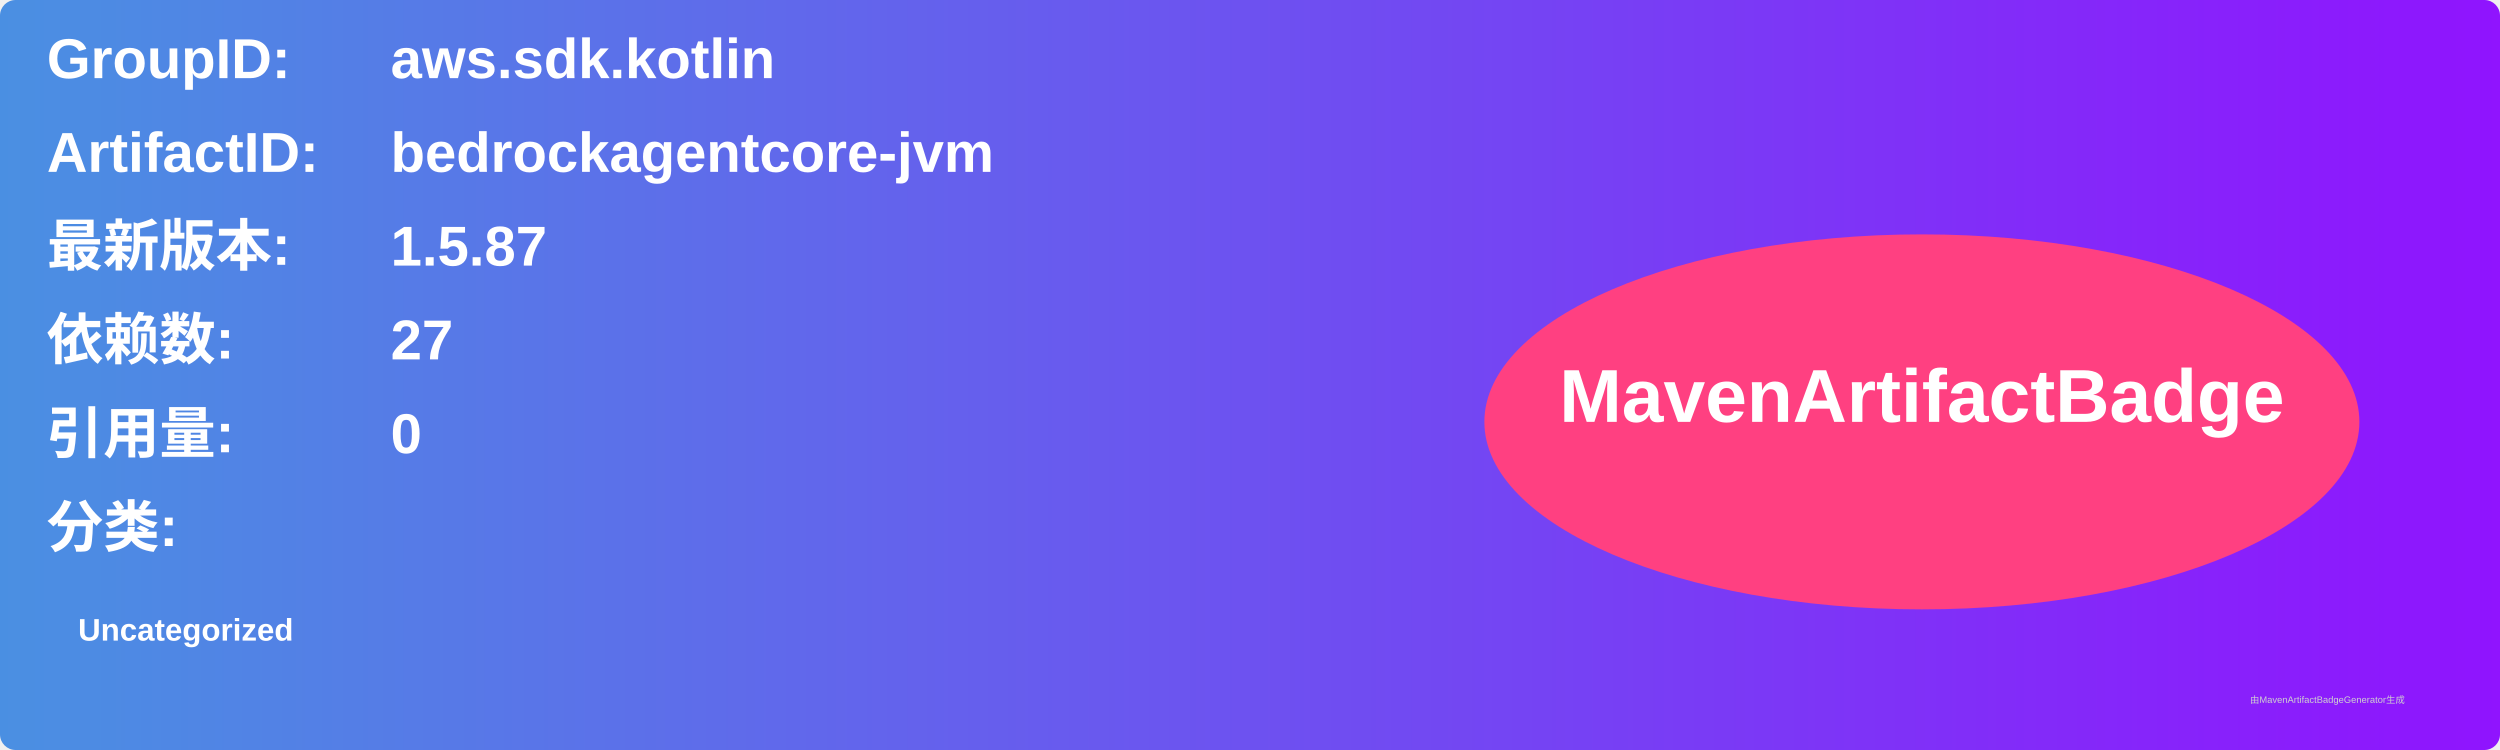
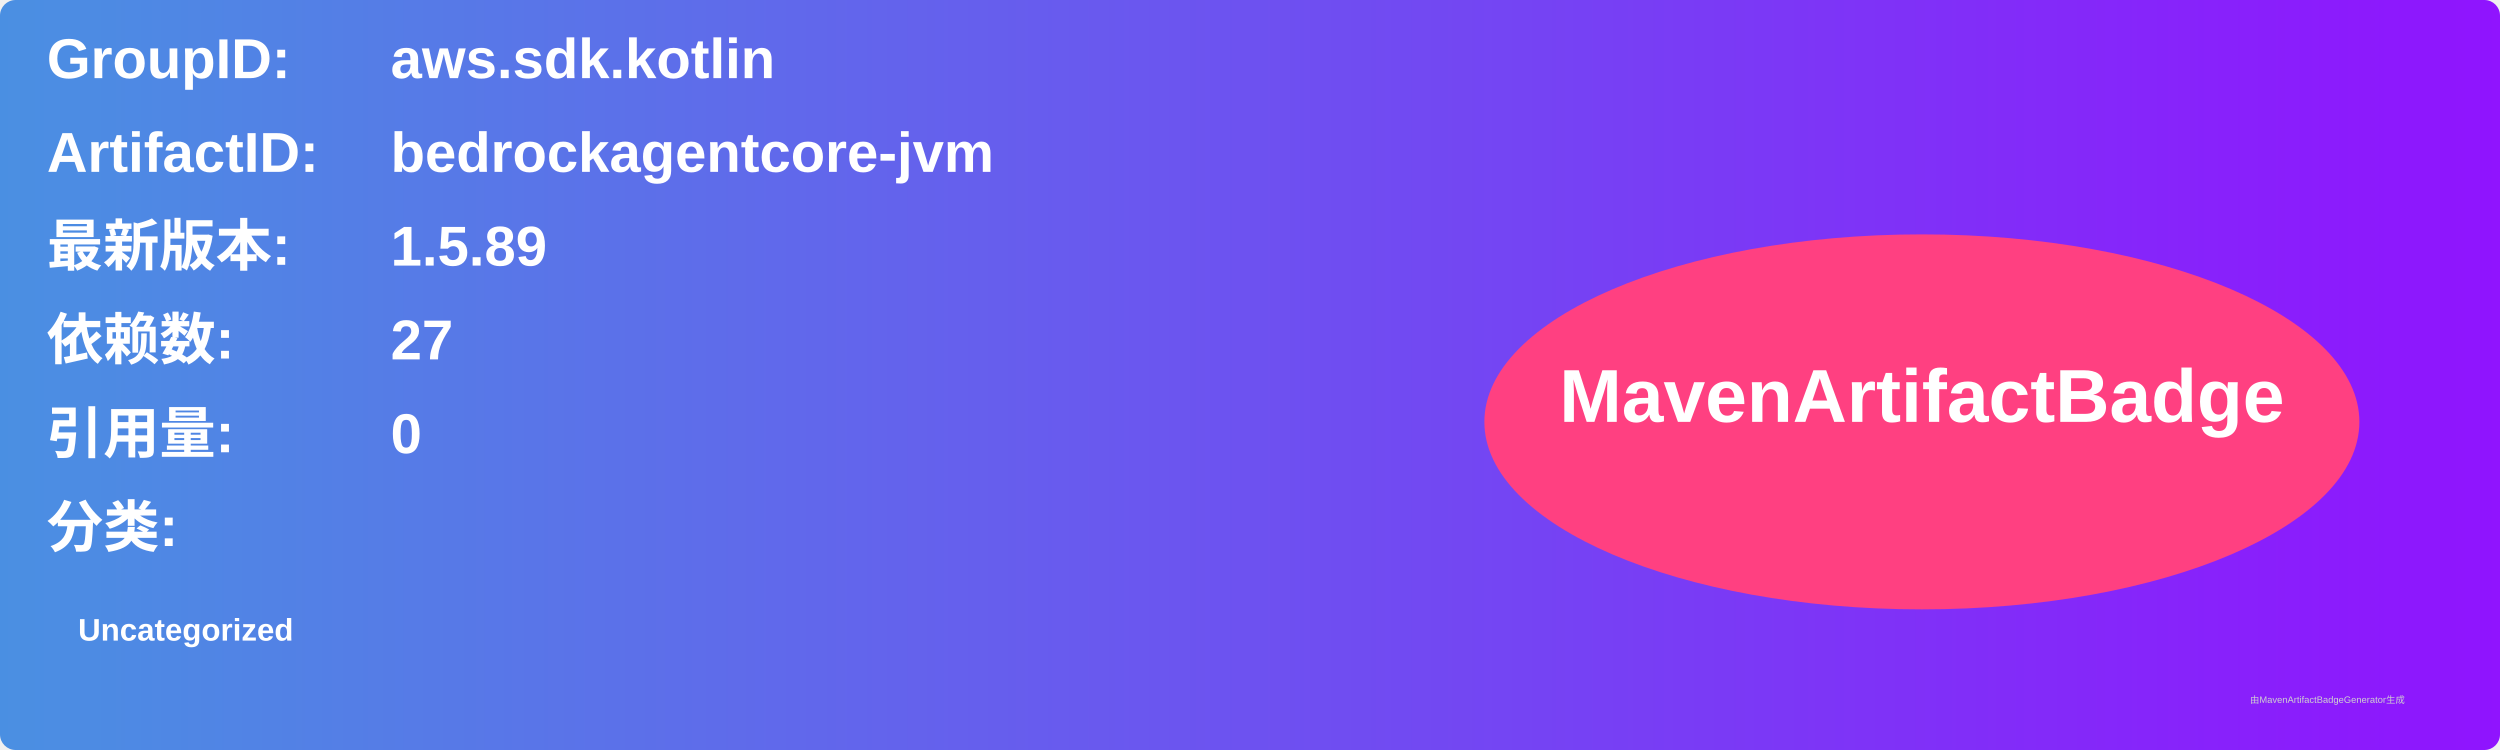
<svg xmlns="http://www.w3.org/2000/svg" width="800" height="240" viewBox="0 0 800 240">
  <linearGradient id="grad" x1="0%" y1="0%" x2="100%" y2="0%">
    <stop offset="0%" stop-color="#4a90e2" />
    <stop offset="100%" stop-color="#9013fe" />
  </linearGradient>
  <rect width="100%" height="100%" rx="5" ry="5" fill="url(#grad)" />
  <g transform="translate(15, 15)">
    <text x="0" y="10" font-family="Arial" font-size="18" fill="white" font-weight="bold" width="260">GroupID:</text>
    <text x="110" y="10" font-family="Arial" font-size="18" fill="white" font-weight="bold" width="460">aws.sdk.kotlin</text>
    <text x="0" y="40" font-family="Arial" font-size="18" fill="white" font-weight="bold" width="260">ArtifactID:</text>
    <text x="110" y="40" font-family="Arial" font-size="18" fill="white" font-weight="bold" width="460">bedrockagentcore-jvm</text>
    <text x="0" y="70" font-family="Arial" font-size="18" fill="white" font-weight="bold">最新版本:</text>
    <text x="110" y="70" font-family="Arial" font-size="18" fill="white" font-weight="bold">
-       <tspan font-weight="bold">1.5.87</tspan>
+       <tspan font-weight="bold">1.5.89</tspan>
    </text>
    <text x="0" y="100" font-family="Arial" font-size="18" fill="white" font-weight="bold">依赖数: </text>
    <text x="110" y="100" font-family="Arial" font-size="18" fill="white">
      <tspan font-weight="bold">27</tspan>
    </text>
    <text x="0" y="130" font-family="Arial" font-size="18" fill="white" font-weight="bold">引用量: </text>
    <text x="110" y="130" font-family="Arial" font-size="18" fill="white">
      <tspan font-weight="bold">0</tspan>
    </text>
    <text x="0" y="160" font-family="Arial" font-size="18" fill="white" font-weight="bold">分类:</text>
    <text x="10" y="190" font-family="Arial" font-size="10" fill="white">
      <tspan font-weight="bold">Uncategorized</tspan>
    </text>
    <ellipse cx="600" cy="120" rx="140" ry="60" fill="#ff4081" />
    <text x="600" y="120" text-anchor="middle" font-family="Arial" font-size="24" fill="white" font-weight="bold">MavenArtifactBadge</text>
  </g>
  <text x="720" y="225" font-family="Arial" font-size="3" fill="#d0d0d0">由MavenArtifactBadgeGenerator生成</text>
</svg>
